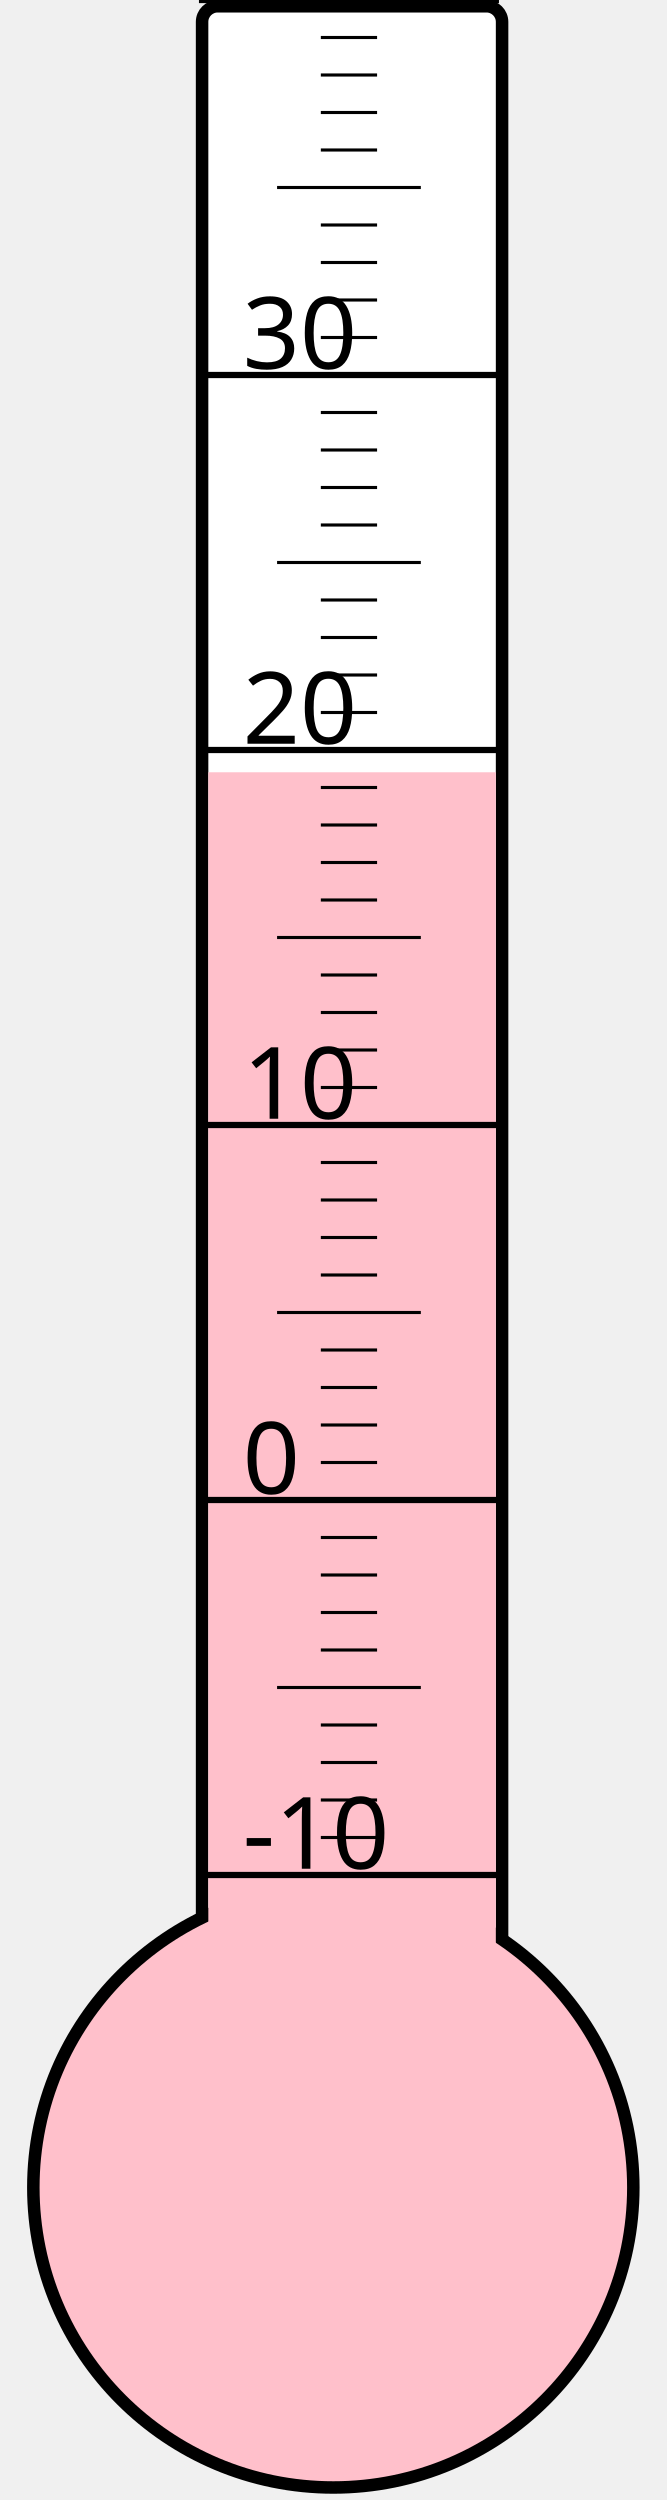
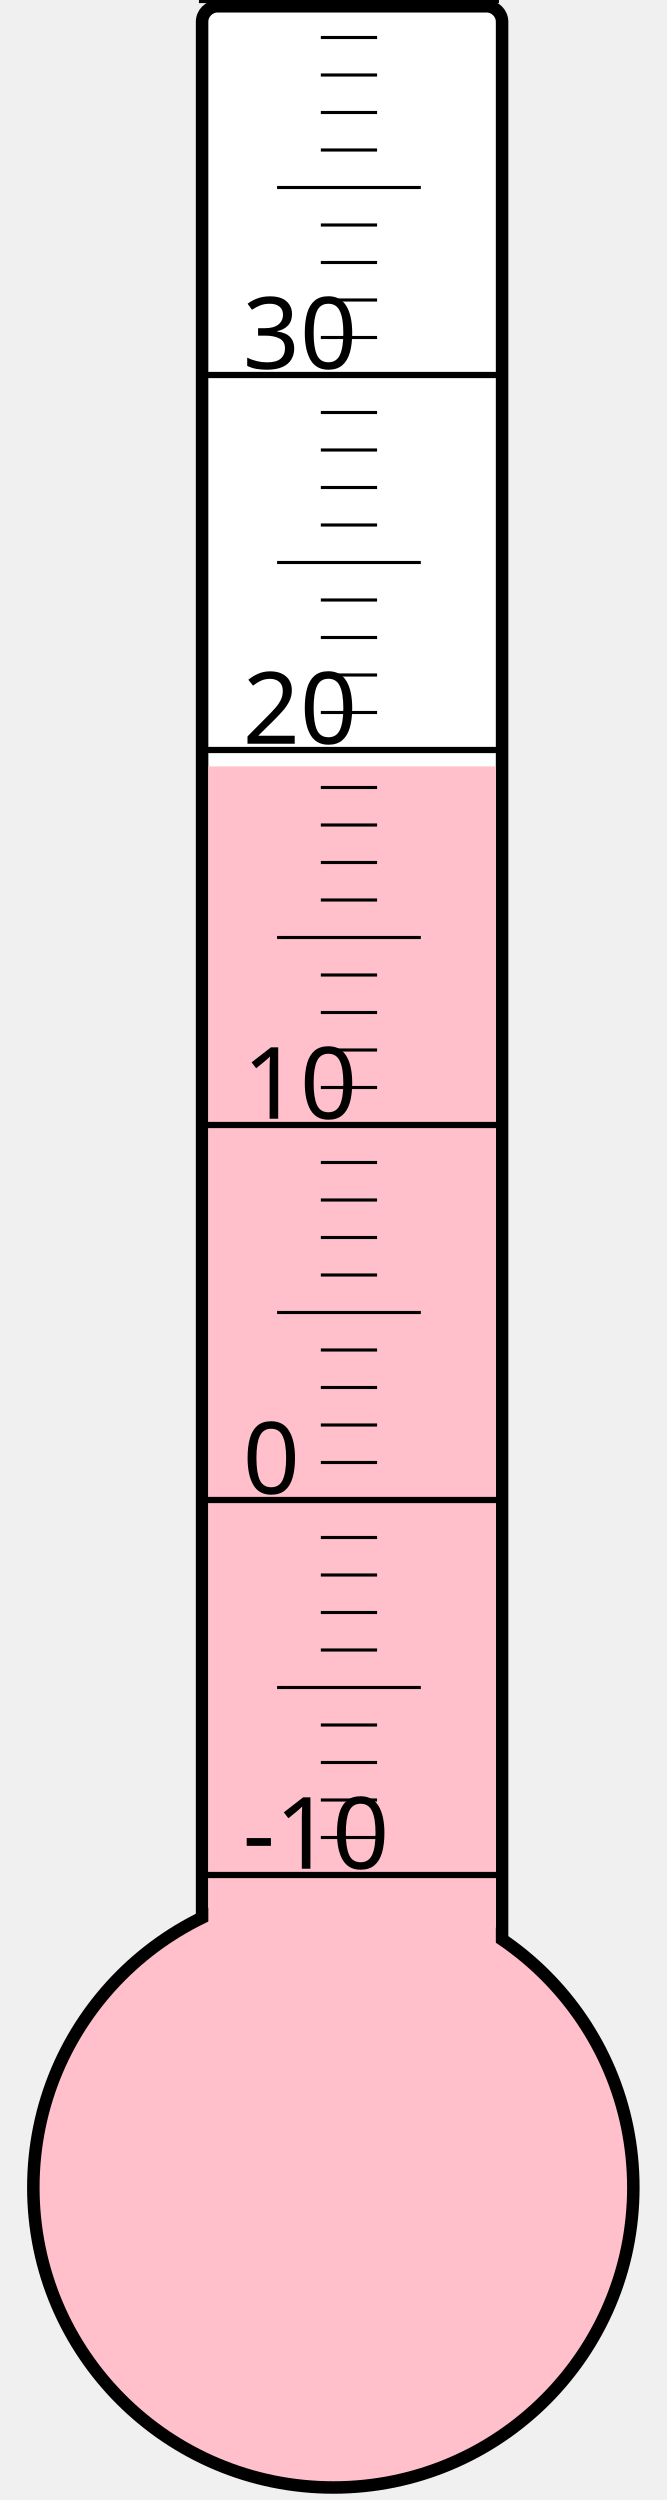
<svg xmlns="http://www.w3.org/2000/svg" width="40px" height="150px" viewBox="0 0 200 800">
  <rect width="200" height="800" x="0" y="0" style="fill: #ffffeb; fill-opacity: 0;" />
  <rect width="96" height="680" x="58" y="2" rx="5" ry="5" style="fill: white; fill-opacity: 1; stroke: black; stroke-width: 4;" />
  <circle cx="100" cy="700" r="96" style="fill: pink; stroke: black; stroke-width: 4;" />
-   <rect width="92" height="452.875" x="60" y="247.125" style="fill: pink; fill-opacity: 1; stroke-width: 0;" />
+   <rect width="92" height="454.75" x="60" y="245.25" style="fill: pink; fill-opacity: 1; stroke-width: 0;" />
  <text x="71" y="598" style="font-family: sans-serif; font-size: 24pt;">-10</text>
  <text x="71" y="478" style="font-family: sans-serif; font-size: 24pt;">0</text>
  <text x="71" y="358" style="font-family: sans-serif; font-size: 24pt;">10</text>
  <text x="71" y="238" style="font-family: sans-serif; font-size: 24pt;">20</text>
  <text x="71" y="118" style="font-family: sans-serif; font-size: 24pt;">30</text>
  <g style="stroke: black;">
    <line x1="57" y1="600" x2="153" y2="600" style="stroke-width: 2;" />
    <line x1="96" y1="588" x2="114" y2="588" style="stroke-width: 1;" />
    <line x1="96" y1="576" x2="114" y2="576" style="stroke-width: 1;" />
    <line x1="96" y1="564" x2="114" y2="564" style="stroke-width: 1;" />
    <line x1="96" y1="552" x2="114" y2="552" style="stroke-width: 1;" />
    <line x1="82" y1="540" x2="128" y2="540" style="stroke-width: 1;" />
    <line x1="96" y1="528" x2="114" y2="528" style="stroke-width: 1;" />
    <line x1="96" y1="516" x2="114" y2="516" style="stroke-width: 1;" />
    <line x1="96" y1="504" x2="114" y2="504" style="stroke-width: 1;" />
    <line x1="96" y1="492" x2="114" y2="492" style="stroke-width: 1;" />
    <line x1="57" y1="480" x2="153" y2="480" style="stroke-width: 2;" />
    <line x1="96" y1="468" x2="114" y2="468" style="stroke-width: 1;" />
    <line x1="96" y1="456" x2="114" y2="456" style="stroke-width: 1;" />
    <line x1="96" y1="444" x2="114" y2="444" style="stroke-width: 1;" />
    <line x1="96" y1="432" x2="114" y2="432" style="stroke-width: 1;" />
    <line x1="82" y1="420" x2="128" y2="420" style="stroke-width: 1;" />
    <line x1="96" y1="408" x2="114" y2="408" style="stroke-width: 1;" />
    <line x1="96" y1="396" x2="114" y2="396" style="stroke-width: 1;" />
    <line x1="96" y1="384" x2="114" y2="384" style="stroke-width: 1;" />
    <line x1="96" y1="372" x2="114" y2="372" style="stroke-width: 1;" />
    <line x1="57" y1="360" x2="153" y2="360" style="stroke-width: 2;" />
    <line x1="96" y1="348" x2="114" y2="348" style="stroke-width: 1;" />
    <line x1="96" y1="336" x2="114" y2="336" style="stroke-width: 1;" />
    <line x1="96" y1="324" x2="114" y2="324" style="stroke-width: 1;" />
    <line x1="96" y1="312" x2="114" y2="312" style="stroke-width: 1;" />
    <line x1="82" y1="300" x2="128" y2="300" style="stroke-width: 1;" />
    <line x1="96" y1="288" x2="114" y2="288" style="stroke-width: 1;" />
    <line x1="96" y1="276" x2="114" y2="276" style="stroke-width: 1;" />
    <line x1="96" y1="264" x2="114" y2="264" style="stroke-width: 1;" />
    <line x1="96" y1="252" x2="114" y2="252" style="stroke-width: 1;" />
    <line x1="57" y1="240" x2="153" y2="240" style="stroke-width: 2;" />
    <line x1="96" y1="228" x2="114" y2="228" style="stroke-width: 1;" />
    <line x1="96" y1="216" x2="114" y2="216" style="stroke-width: 1;" />
    <line x1="96" y1="204" x2="114" y2="204" style="stroke-width: 1;" />
    <line x1="96" y1="192" x2="114" y2="192" style="stroke-width: 1;" />
    <line x1="82" y1="180" x2="128" y2="180" style="stroke-width: 1;" />
    <line x1="96" y1="168" x2="114" y2="168" style="stroke-width: 1;" />
    <line x1="96" y1="156" x2="114" y2="156" style="stroke-width: 1;" />
    <line x1="96" y1="144" x2="114" y2="144" style="stroke-width: 1;" />
    <line x1="96" y1="132" x2="114" y2="132" style="stroke-width: 1;" />
    <line x1="57" y1="120" x2="153" y2="120" style="stroke-width: 2;" />
    <line x1="96" y1="108" x2="114" y2="108" style="stroke-width: 1;" />
    <line x1="96" y1="96" x2="114" y2="96" style="stroke-width: 1;" />
    <line x1="96" y1="84" x2="114" y2="84" style="stroke-width: 1;" />
    <line x1="96" y1="72" x2="114" y2="72" style="stroke-width: 1;" />
    <line x1="82" y1="60" x2="128" y2="60" style="stroke-width: 1;" />
    <line x1="96" y1="48" x2="114" y2="48" style="stroke-width: 1;" />
    <line x1="96" y1="36" x2="114" y2="36" style="stroke-width: 1;" />
    <line x1="96" y1="24" x2="114" y2="24" style="stroke-width: 1;" />
    <line x1="96" y1="12" x2="114" y2="12" style="stroke-width: 1;" />
    <line x1="57" y1="0" x2="153" y2="0" style="stroke-width: 2;" />
  </g>
</svg>
